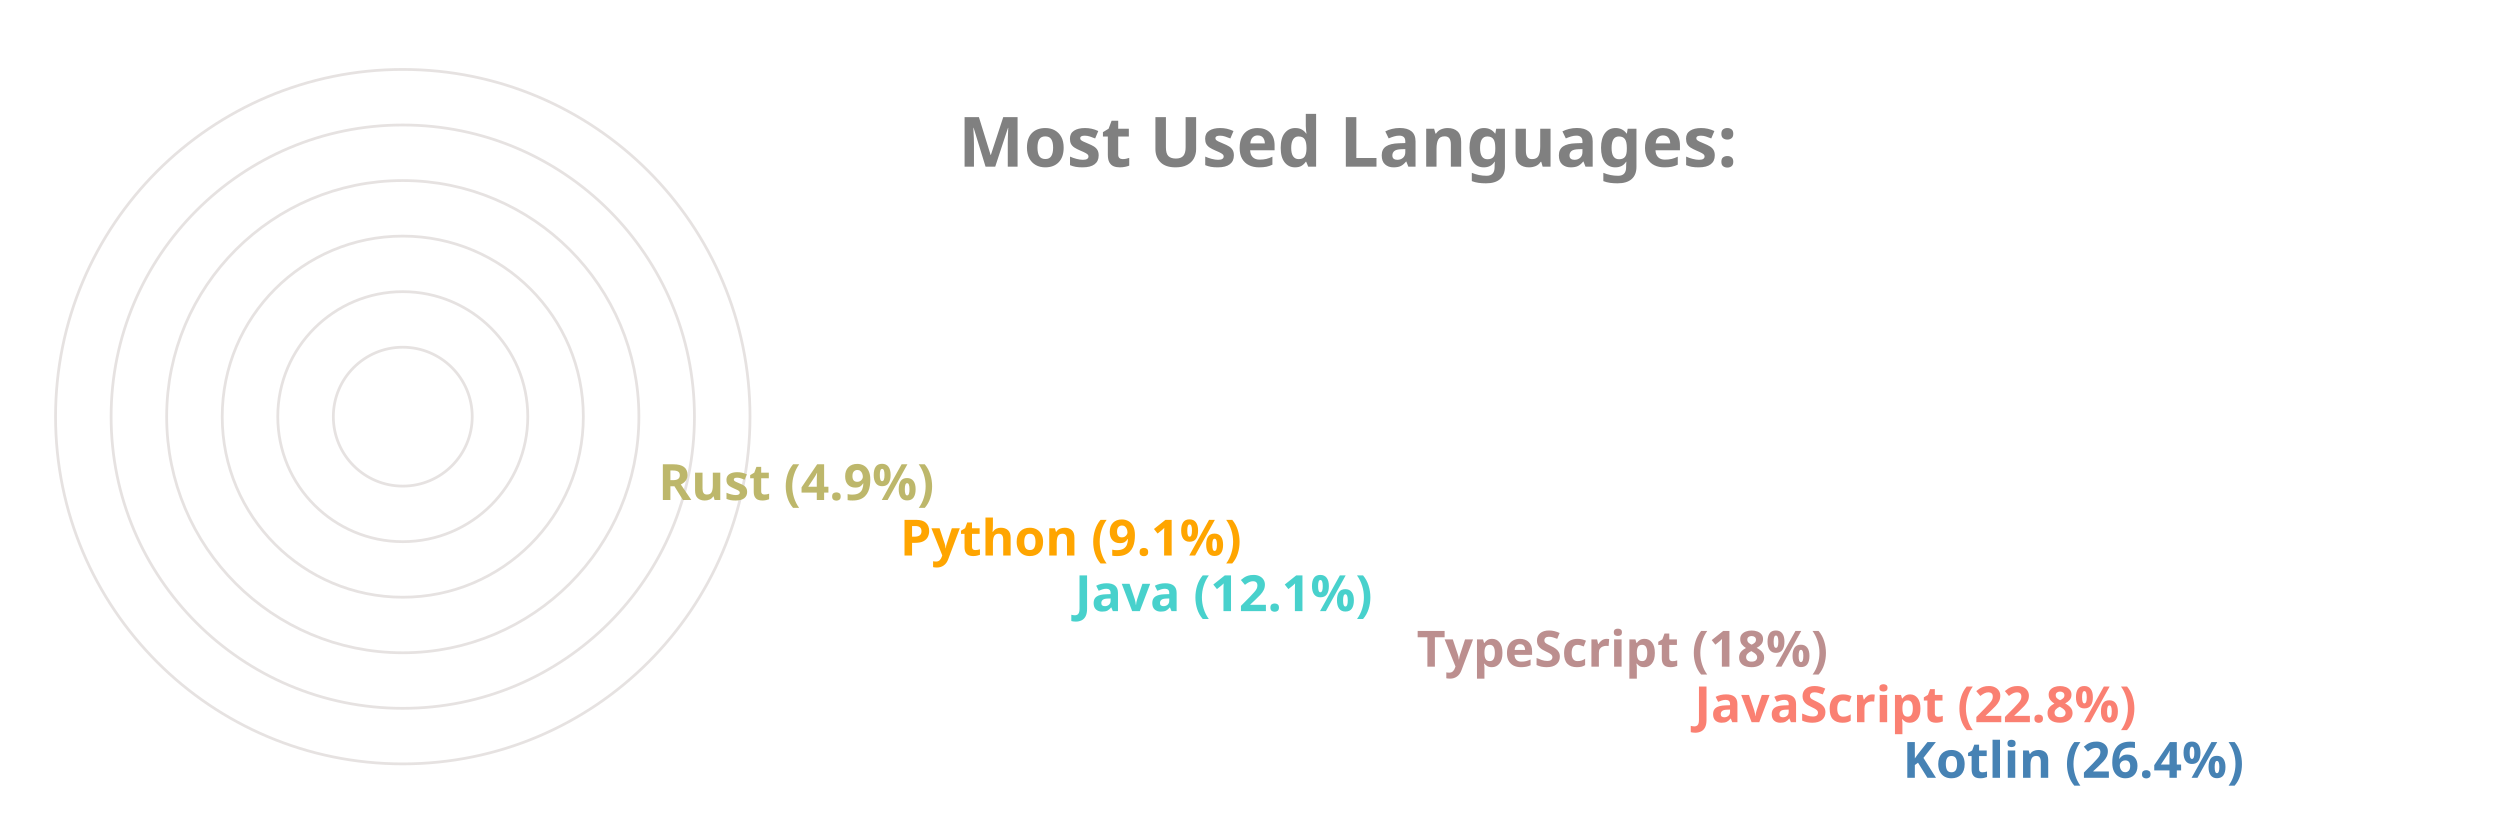
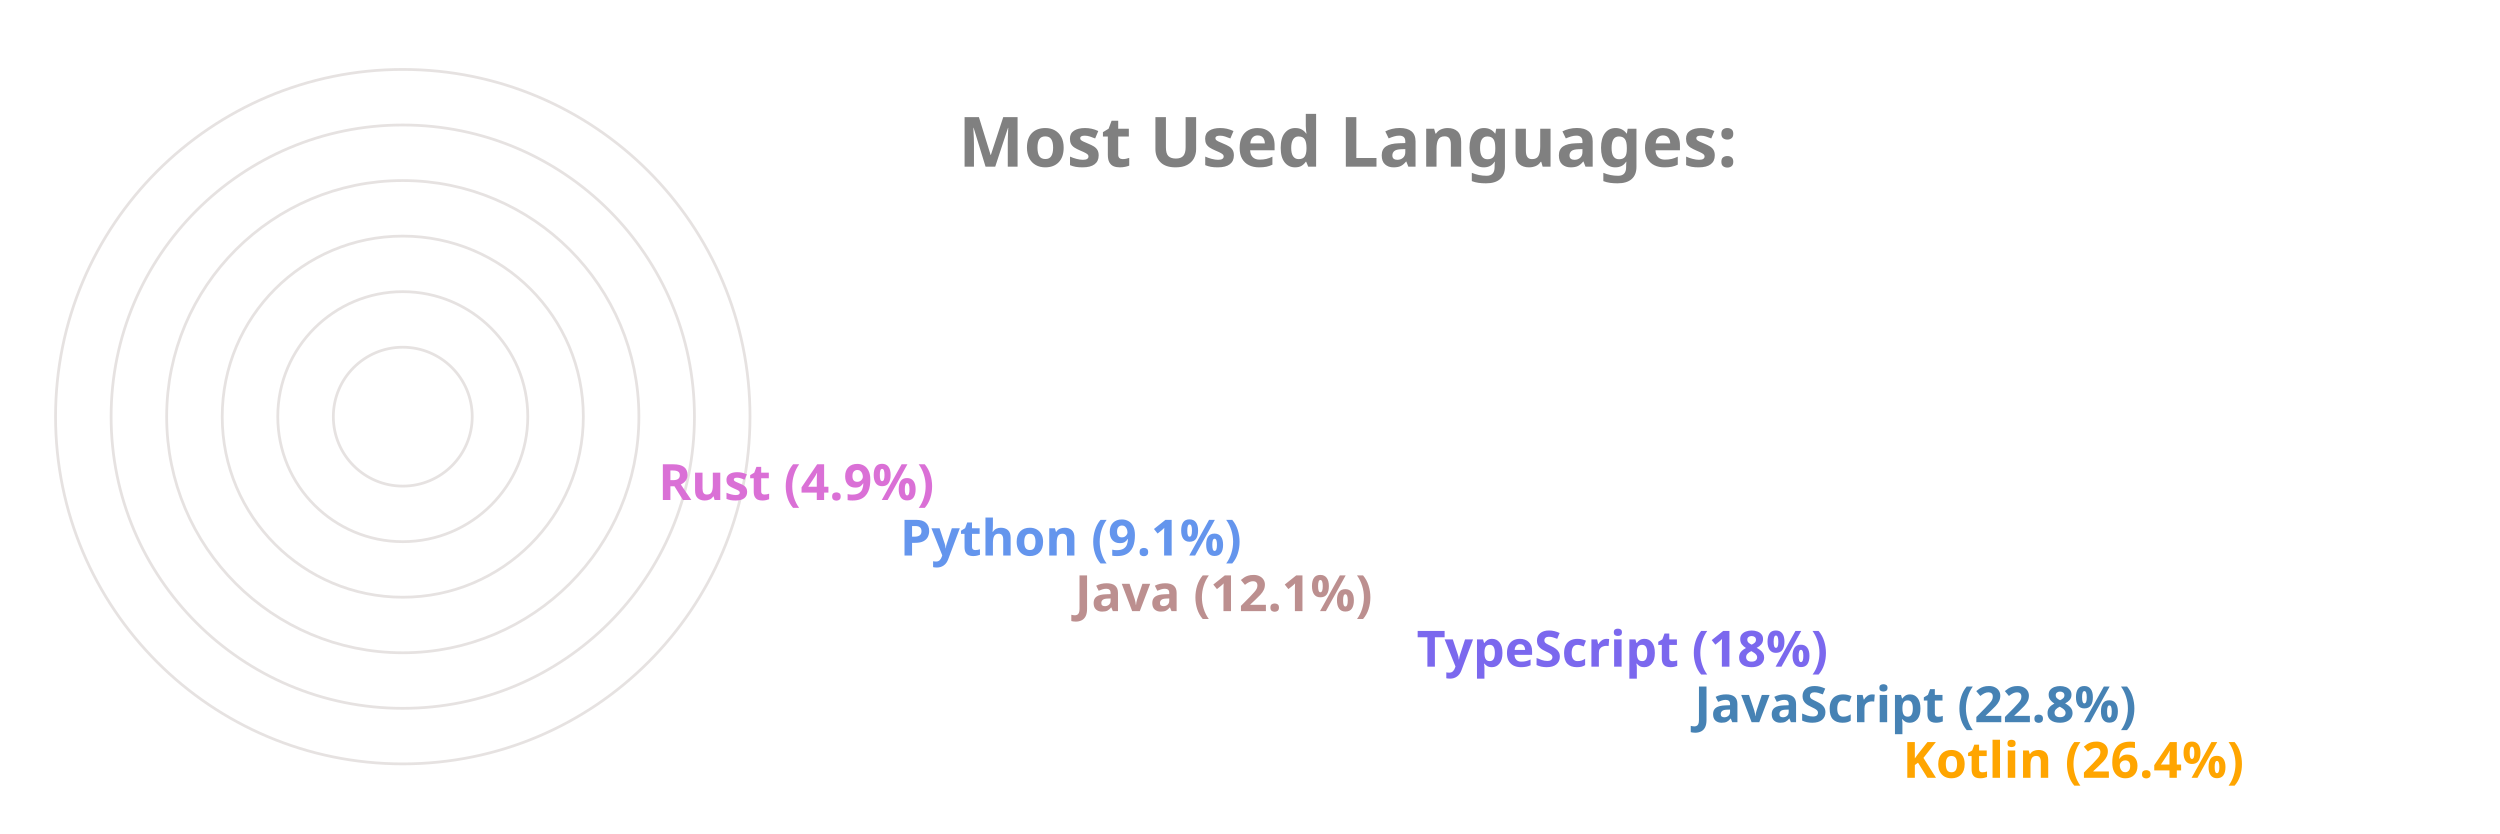
<svg xmlns="http://www.w3.org/2000/svg" viewBox="0 0 650 300" height="200px" width="600px">
  <style>
		.label {
			font: bold 25px sans-serif;
			color: #404040;
			-webkit-text-stroke: 1px white;
	  	}
		.name {
			font: bold 18px sans-serif;
			color: #404040;
	  	}

		.line {
			stroke-dasharray: 1000;
			stroke-dashoffset: 1000;
			animation: dash 3.5s ease-in-out forwards;	
			animation-iteration-count: infinite;
			animation-direction: alternate-reverse;
		}

		.path {
			stroke-dasharray: 1000;
			stroke-dashoffset: 1000;
			animation: dash 3.5s ease-in-out forwards;	
			animation-iteration-count: infinite;
			animation-direction: alternate-reverse;
		}
		  
		@keyframes dash {
			to {
				stroke-dashoffset: 0;
			}
		}

	</style>
  <g stroke="#E6E2E1" fill="none" stroke-width="1">
    <circle cx="20" cy="150" r="125" />
    <circle cx="20" cy="150" r="105" />
    <circle cx="20" cy="150" r="85" />
    <circle cx="20" cy="150" r="65" />
    <circle cx="20" cy="150" r="45" />
    <circle cx="20" cy="150" r="25" />
  </g>
  <g fill="none" stroke-width="20" class="line">
-     <line x2="550" y2="275" x1="20" y1="275" stroke="SteelBlue" />
-     <line x2="475" y2="255" x1="20" y1="255" stroke="Salmon" />
-     <line x2="375" y2="235" x1="20" y1="235" stroke="RosyBrown" />
-     <line x2="252" y2="215" x1="20" y1="215" stroke="MediumTurquoise" />
-     <line x2="189" y2="195" x1="20" y1="195" stroke="Orange" />
-     <line x2="102" y2="175" x1="20" y1="175" stroke="DarkKhaki" />
+     <line x2="550" y2="275" x1="20" y1="275" stroke="Orange" />
+     <line x2="475" y2="255" x1="20" y1="255" stroke="SteelBlue" />
+     <line x2="375" y2="235" x1="20" y1="235" stroke="MediumSlateBlue" />
+     <line x2="252" y2="215" x1="20" y1="215" stroke="RosyBrown" />
+     <line x2="189" y2="195" x1="20" y1="195" stroke="CornflowerBlue" />
+     <line x2="102" y2="175" x1="20" y1="175" stroke="Orchid" />
  </g>
  <g fill="none" stroke-width="20" stroke-linecap="round" class="path">
-     <path d="M 20 275 A 125 125 45 0 1 -92 95" stroke="SteelBlue" />
-     <path d="M 20 255 A 105 105 45 0 1 -76 108" stroke="Salmon" />
-     <path d="M 20 235 A 85 85 45 0 1 -60 123" stroke="RosyBrown" />
-     <path d="M 20 215 A 65 65 45 0 1 -43 136" stroke="MediumTurquoise" />
-     <path d="M 20 195 A 45 45 45 0 1 -24 142" stroke="Orange" />
-     <path d="M 20 175 A 25 25 45 0 1 -4 147" stroke="DarkKhaki" />
+     <path d="M 20 275 A 125 125 45 0 1 -92 95" stroke="Orange" />
+     <path d="M 20 255 A 105 105 45 0 1 -76 108" stroke="SteelBlue" />
+     <path d="M 20 235 A 85 85 45 0 1 -60 123" stroke="MediumSlateBlue" />
+     <path d="M 20 215 A 65 65 45 0 1 -43 136" stroke="RosyBrown" />
+     <path d="M 20 195 A 45 45 45 0 1 -24 142" stroke="CornflowerBlue" />
+     <path d="M 20 175 A 25 25 45 0 1 -4 147" stroke="Orchid" />
  </g>
  <g class="name">
-     <text x="560" y="280" fill="SteelBlue">Kotlin (26.4%)</text>
-     <text x="485" y="260" fill="Salmon">JavaScript (22.8%)</text>
-     <text x="385" y="240" fill="RosyBrown">TypeScript (18%)</text>
-     <text x="262" y="220" fill="MediumTurquoise">Java (12.1%)</text>
-     <text x="199" y="200" fill="Orange">Python (9.1%)</text>
-     <text x="112" y="180" fill="DarkKhaki">Rust (4.9%)</text>
+     <text x="560" y="280" fill="Orange">Kotlin (26.4%)</text>
+     <text x="485" y="260" fill="SteelBlue">JavaScript (22.8%)</text>
+     <text x="385" y="240" fill="MediumSlateBlue">TypeScript (18%)</text>
+     <text x="262" y="220" fill="RosyBrown">Java (12.1%)</text>
+     <text x="199" y="200" fill="CornflowerBlue">Python (9.1%)</text>
+     <text x="112" y="180" fill="Orchid">Rust (4.9%)</text>
  </g>
  <g class="label">
    <text x="220" y="60" fill="grey">Most Used Languages:</text>
  </g>
</svg>
